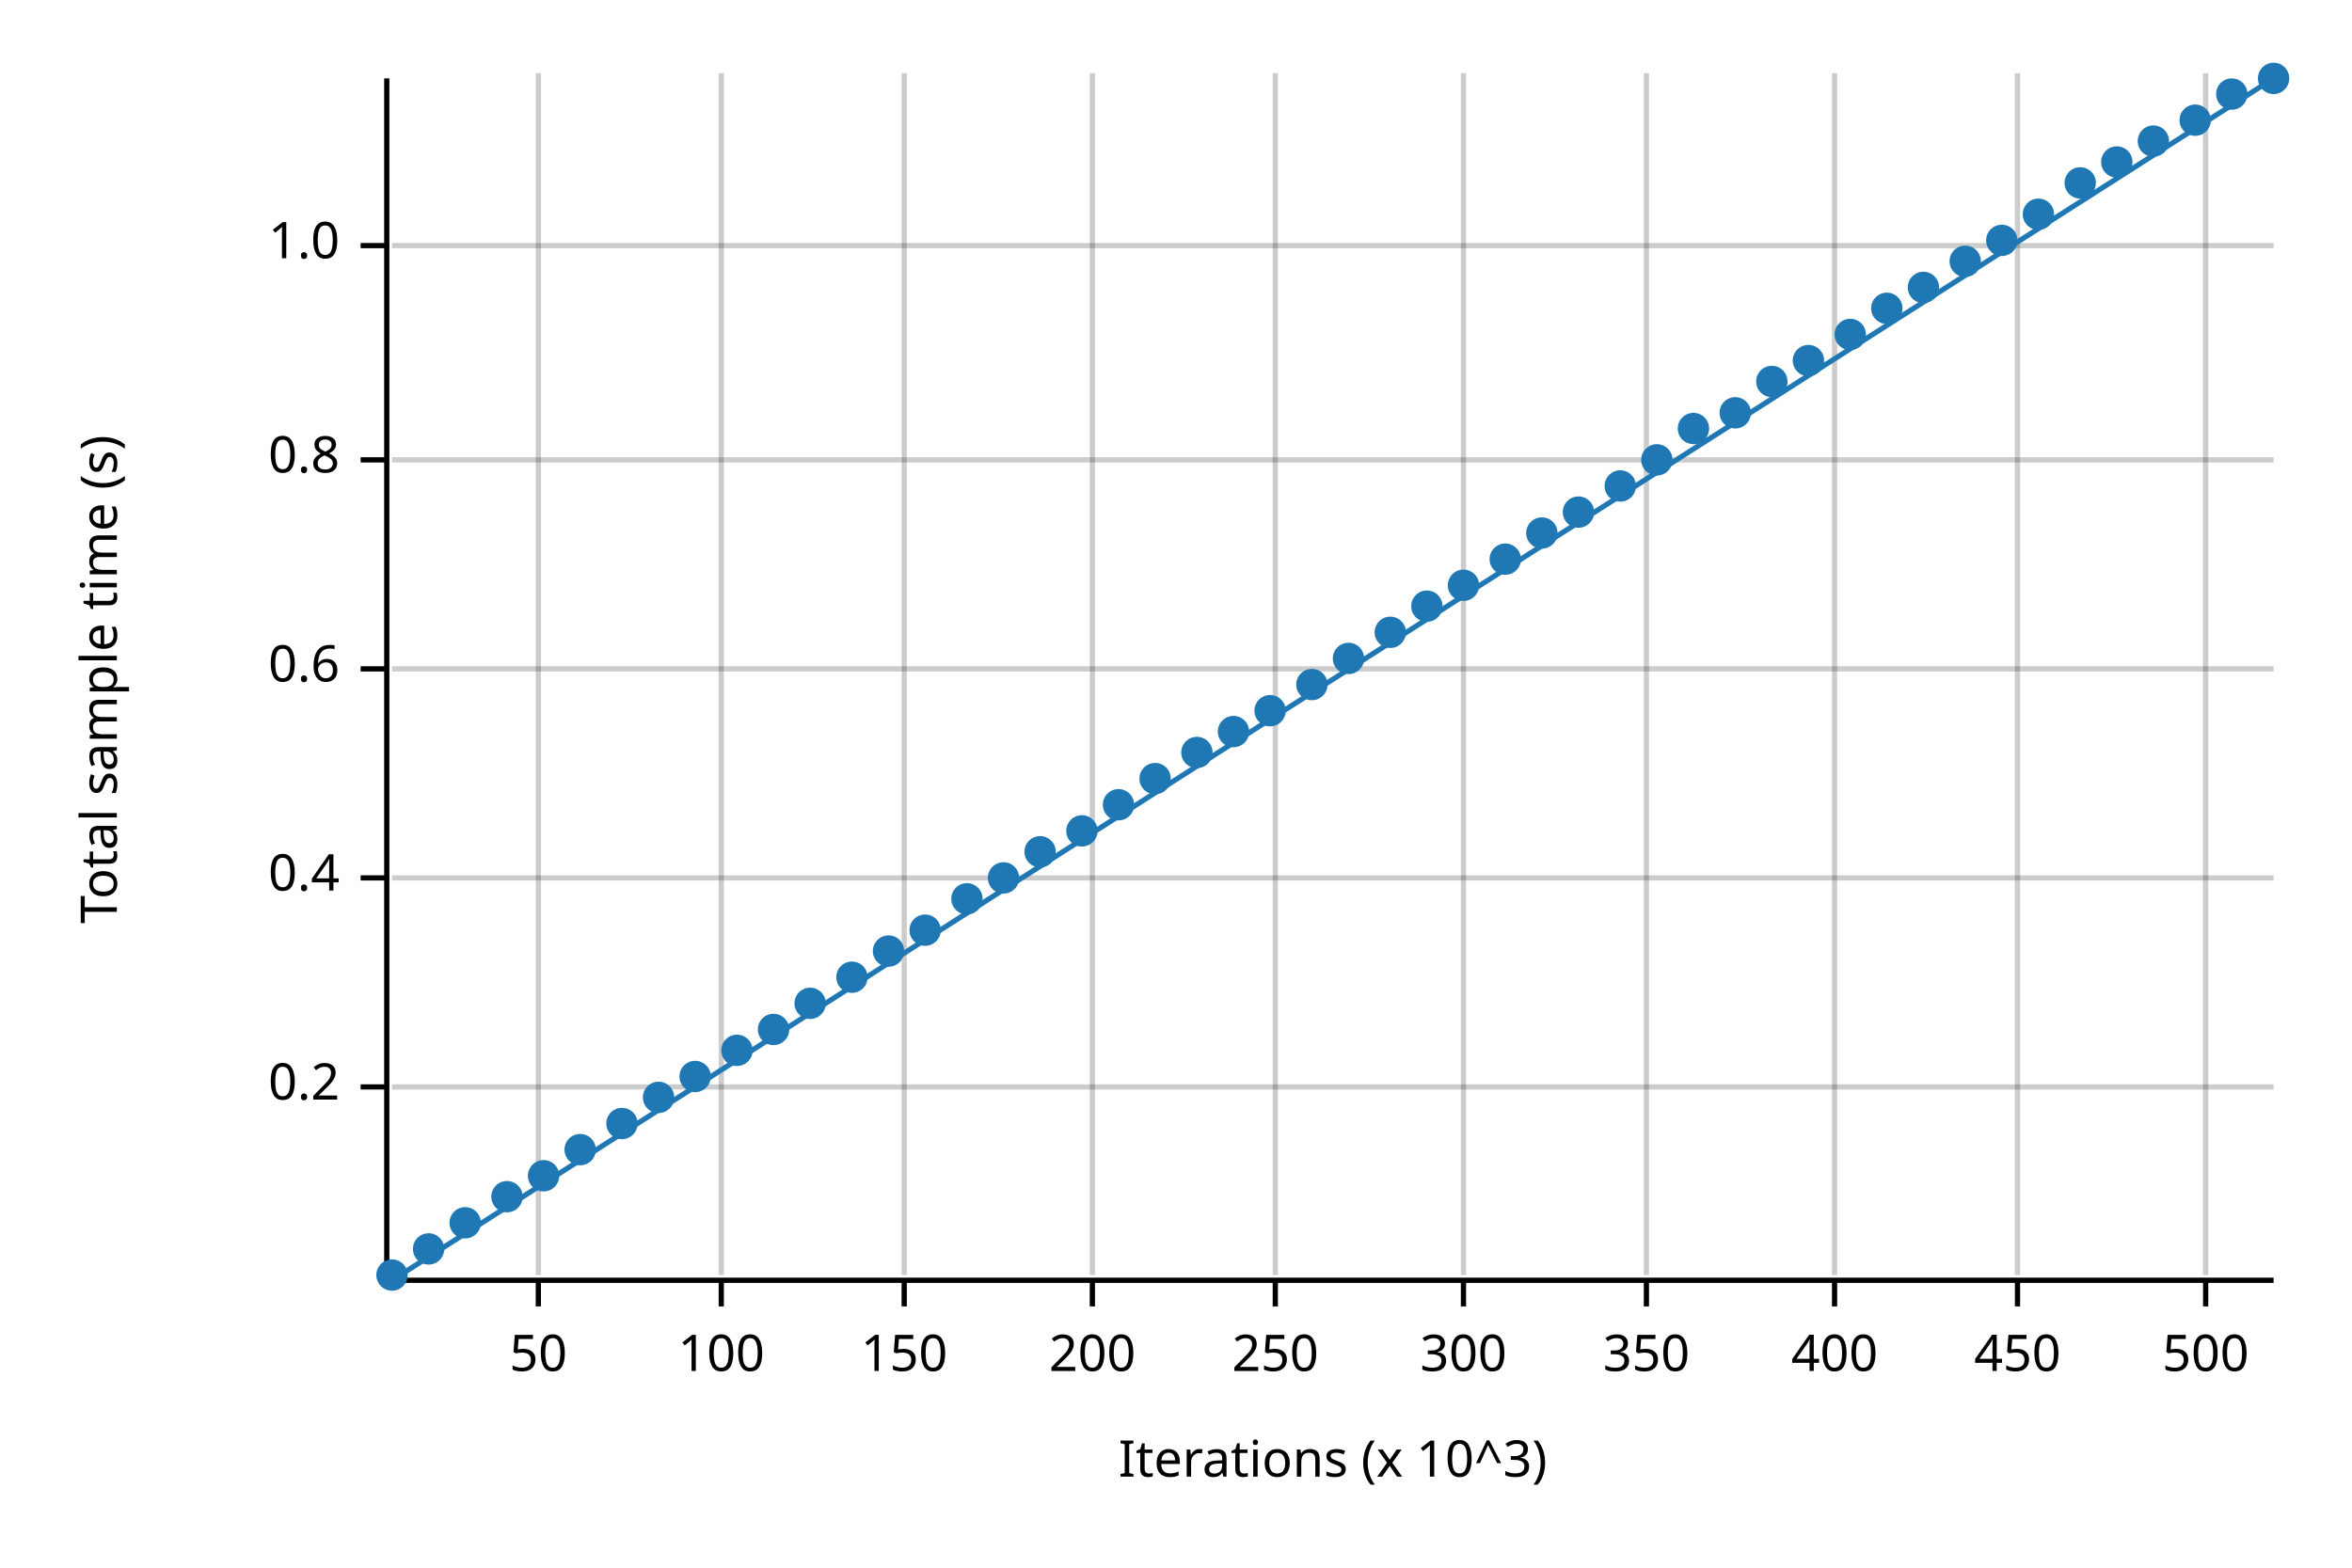
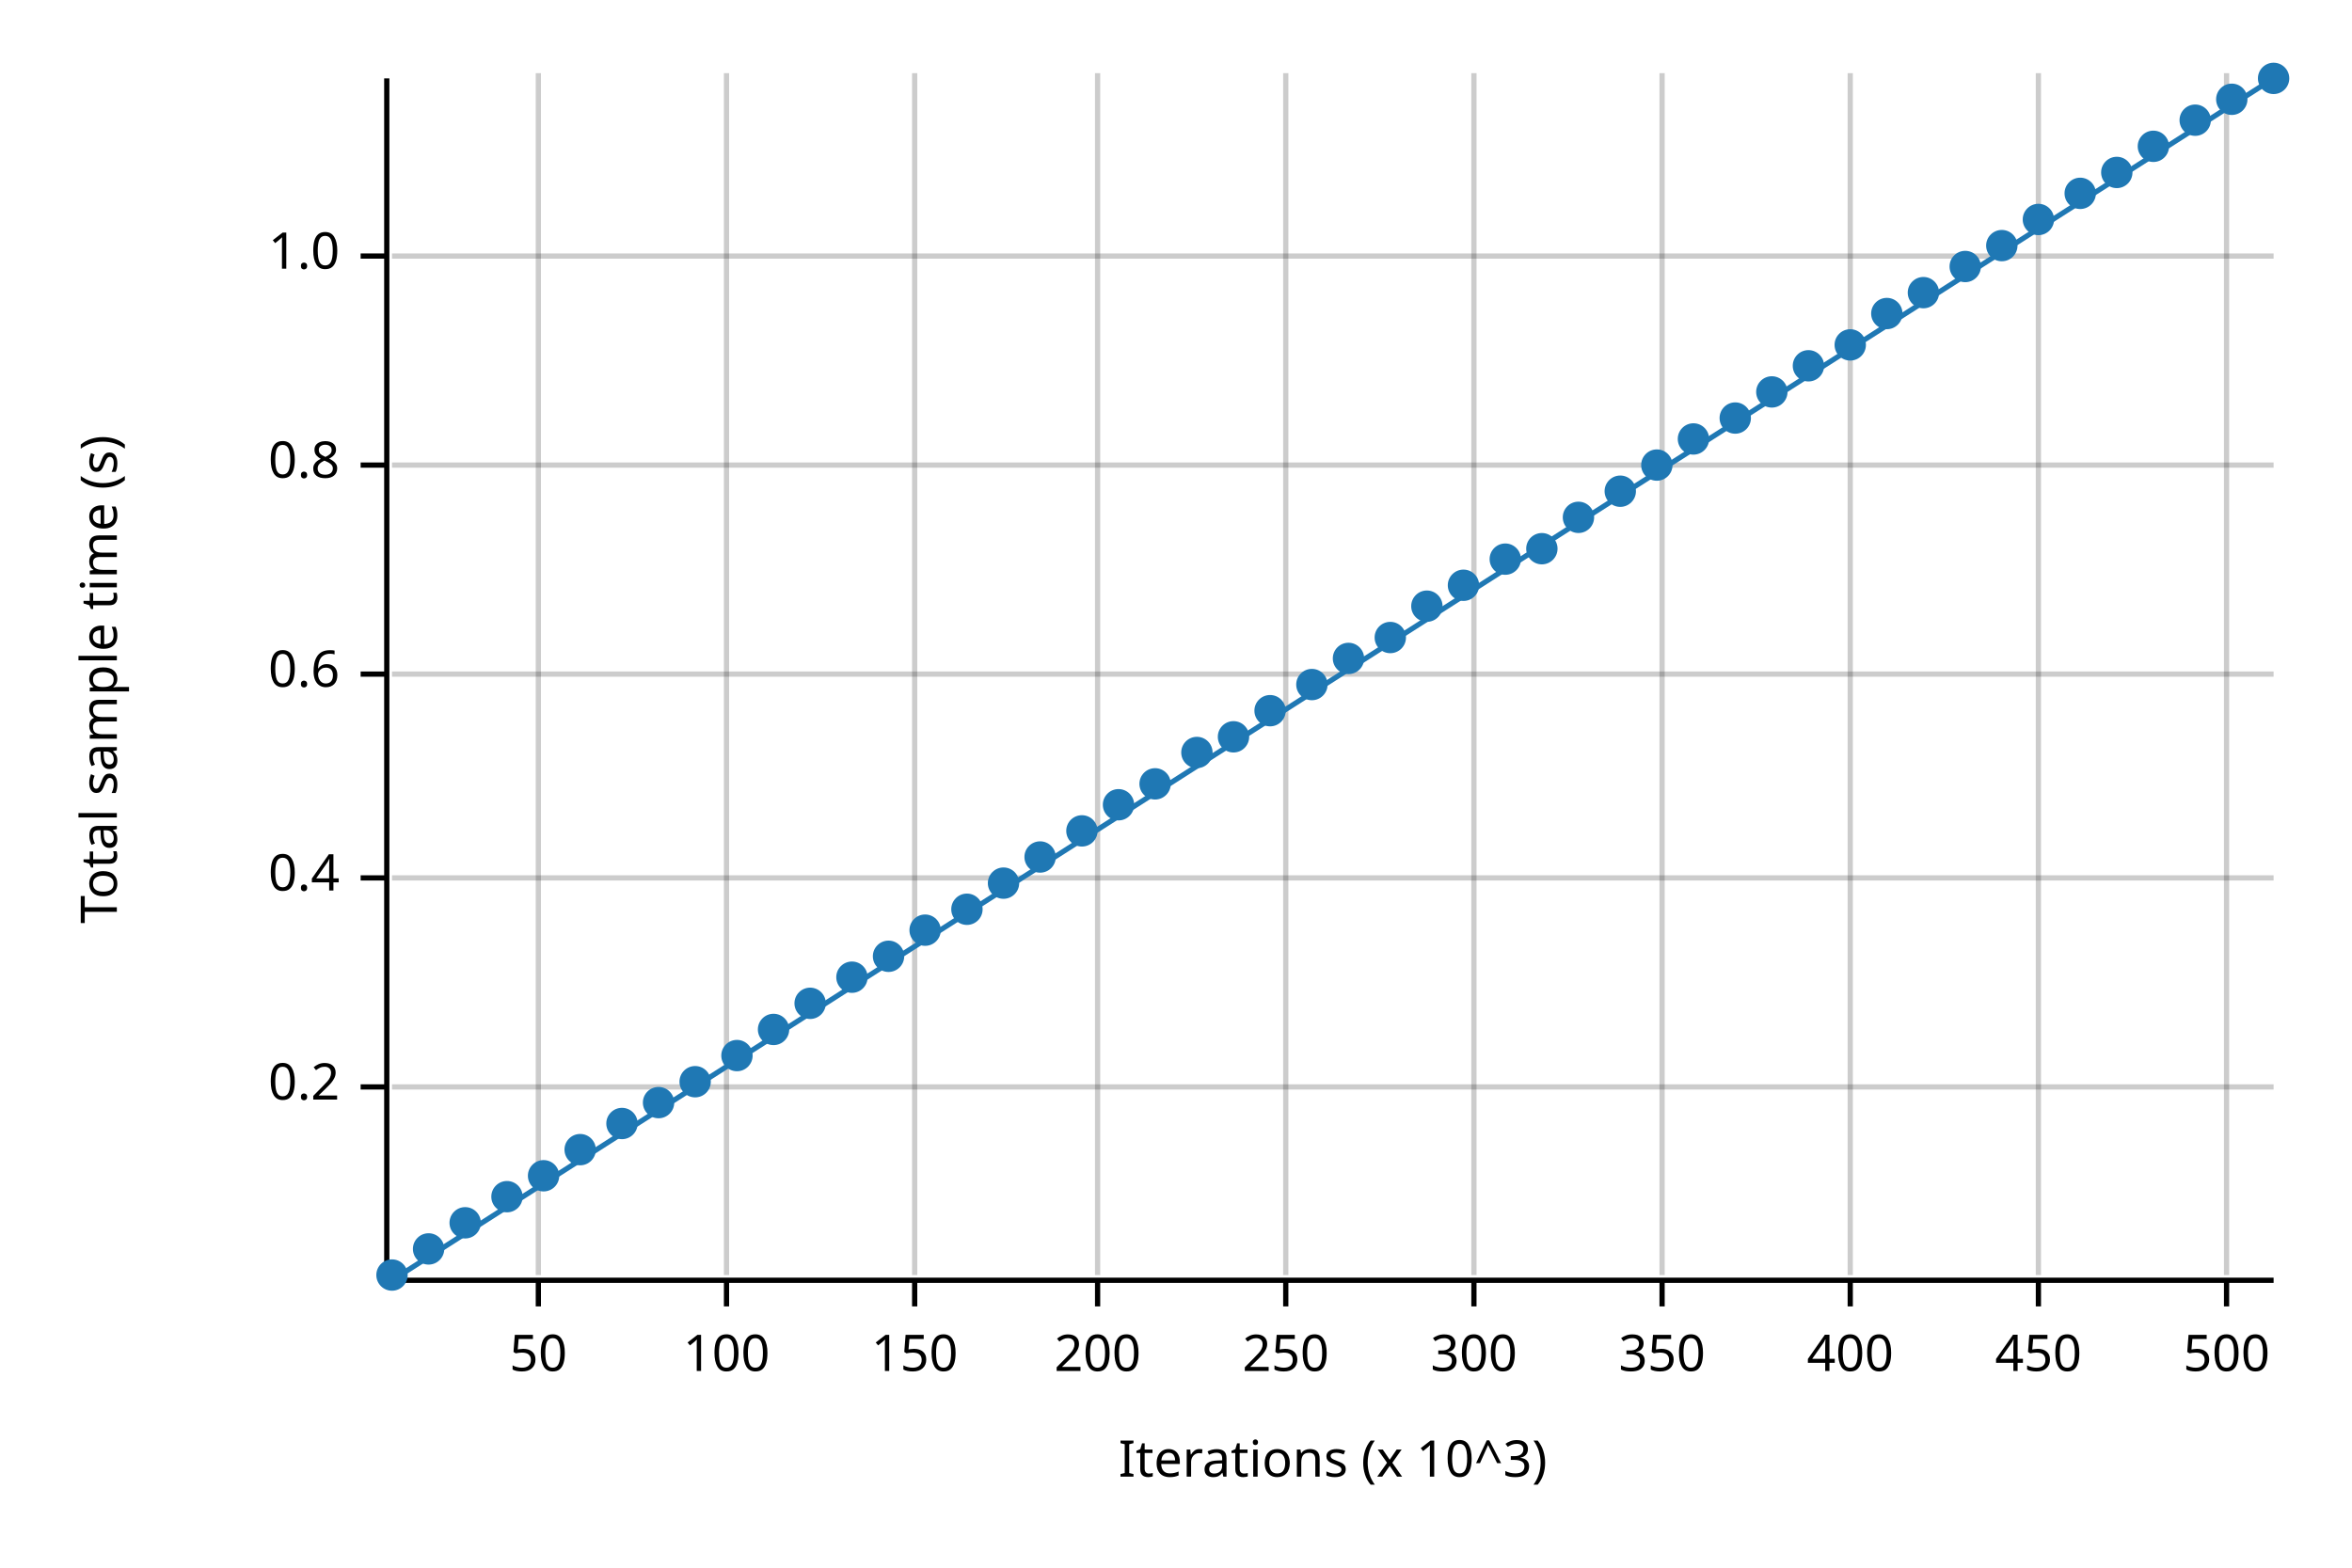
<svg xmlns="http://www.w3.org/2000/svg" width="450" height="300" viewBox="0 0 450 300">
  <text x="15" y="130" dy="0.76em" text-anchor="middle" font-family="sans-serif" font-size="9.677" opacity="1" fill="#000000" transform="rotate(270, 15, 130)">
Total sample time (s)
</text>
  <text x="255" y="285" dy="-0.5ex" text-anchor="middle" font-family="sans-serif" font-size="9.677" opacity="1" fill="#000000">
Iterations (x 10^3)
</text>
  <line opacity="0.2" stroke="#000000" stroke-width="1" x1="103" y1="244" x2="103" y2="14" />
-   <line opacity="0.2" stroke="#000000" stroke-width="1" x1="138" y1="244" x2="138" y2="14" />
-   <line opacity="0.2" stroke="#000000" stroke-width="1" x1="173" y1="244" x2="173" y2="14" />
-   <line opacity="0.2" stroke="#000000" stroke-width="1" x1="209" y1="244" x2="209" y2="14" />
-   <line opacity="0.2" stroke="#000000" stroke-width="1" x1="244" y1="244" x2="244" y2="14" />
-   <line opacity="0.2" stroke="#000000" stroke-width="1" x1="280" y1="244" x2="280" y2="14" />
-   <line opacity="0.2" stroke="#000000" stroke-width="1" x1="315" y1="244" x2="315" y2="14" />
-   <line opacity="0.2" stroke="#000000" stroke-width="1" x1="351" y1="244" x2="351" y2="14" />
-   <line opacity="0.2" stroke="#000000" stroke-width="1" x1="386" y1="244" x2="386" y2="14" />
-   <line opacity="0.2" stroke="#000000" stroke-width="1" x1="422" y1="244" x2="422" y2="14" />
+   <line opacity="0.2" stroke="#000000" stroke-width="1" x1="139" y1="244" x2="139" y2="14" />
+   <line opacity="0.2" stroke="#000000" stroke-width="1" x1="175" y1="244" x2="175" y2="14" />
+   <line opacity="0.2" stroke="#000000" stroke-width="1" x1="210" y1="244" x2="210" y2="14" />
+   <line opacity="0.2" stroke="#000000" stroke-width="1" x1="246" y1="244" x2="246" y2="14" />
+   <line opacity="0.2" stroke="#000000" stroke-width="1" x1="282" y1="244" x2="282" y2="14" />
+   <line opacity="0.2" stroke="#000000" stroke-width="1" x1="318" y1="244" x2="318" y2="14" />
+   <line opacity="0.2" stroke="#000000" stroke-width="1" x1="354" y1="244" x2="354" y2="14" />
+   <line opacity="0.2" stroke="#000000" stroke-width="1" x1="390" y1="244" x2="390" y2="14" />
+   <line opacity="0.2" stroke="#000000" stroke-width="1" x1="426" y1="244" x2="426" y2="14" />
  <line opacity="0.2" stroke="#000000" stroke-width="1" x1="75" y1="208" x2="435" y2="208" />
  <line opacity="0.2" stroke="#000000" stroke-width="1" x1="75" y1="168" x2="435" y2="168" />
-   <line opacity="0.2" stroke="#000000" stroke-width="1" x1="75" y1="128" x2="435" y2="128" />
-   <line opacity="0.2" stroke="#000000" stroke-width="1" x1="75" y1="88" x2="435" y2="88" />
-   <line opacity="0.2" stroke="#000000" stroke-width="1" x1="75" y1="47" x2="435" y2="47" />
+   <line opacity="0.2" stroke="#000000" stroke-width="1" x1="75" y1="129" x2="435" y2="129" />
+   <line opacity="0.2" stroke="#000000" stroke-width="1" x1="75" y1="89" x2="435" y2="89" />
+   <line opacity="0.2" stroke="#000000" stroke-width="1" x1="75" y1="49" x2="435" y2="49" />
  <polyline fill="none" opacity="1" stroke="#000000" stroke-width="1" points="74,15 74,245 " />
  <text x="65" y="208" dy="0.5ex" text-anchor="end" font-family="sans-serif" font-size="9.677" opacity="1" fill="#000000">
0.2
</text>
  <polyline fill="none" opacity="1" stroke="#000000" stroke-width="1" points="69,208 74,208 " />
  <text x="65" y="168" dy="0.5ex" text-anchor="end" font-family="sans-serif" font-size="9.677" opacity="1" fill="#000000">
0.4
</text>
  <polyline fill="none" opacity="1" stroke="#000000" stroke-width="1" points="69,168 74,168 " />
-   <text x="65" y="128" dy="0.5ex" text-anchor="end" font-family="sans-serif" font-size="9.677" opacity="1" fill="#000000">
+   <text x="65" y="129" dy="0.5ex" text-anchor="end" font-family="sans-serif" font-size="9.677" opacity="1" fill="#000000">
0.6
</text>
-   <polyline fill="none" opacity="1" stroke="#000000" stroke-width="1" points="69,128 74,128 " />
-   <text x="65" y="88" dy="0.5ex" text-anchor="end" font-family="sans-serif" font-size="9.677" opacity="1" fill="#000000">
+   <polyline fill="none" opacity="1" stroke="#000000" stroke-width="1" points="69,129 74,129 " />
+   <text x="65" y="89" dy="0.5ex" text-anchor="end" font-family="sans-serif" font-size="9.677" opacity="1" fill="#000000">
0.8
</text>
-   <polyline fill="none" opacity="1" stroke="#000000" stroke-width="1" points="69,88 74,88 " />
-   <text x="65" y="47" dy="0.5ex" text-anchor="end" font-family="sans-serif" font-size="9.677" opacity="1" fill="#000000">
+   <polyline fill="none" opacity="1" stroke="#000000" stroke-width="1" points="69,89 74,89 " />
+   <text x="65" y="49" dy="0.5ex" text-anchor="end" font-family="sans-serif" font-size="9.677" opacity="1" fill="#000000">
1.0
</text>
-   <polyline fill="none" opacity="1" stroke="#000000" stroke-width="1" points="69,47 74,47 " />
+   <polyline fill="none" opacity="1" stroke="#000000" stroke-width="1" points="69,49 74,49 " />
  <polyline fill="none" opacity="1" stroke="#000000" stroke-width="1" points="75,245 435,245 " />
  <text x="103" y="255" dy="0.76em" text-anchor="middle" font-family="sans-serif" font-size="9.677" opacity="1" fill="#000000">
50
</text>
  <polyline fill="none" opacity="1" stroke="#000000" stroke-width="1" points="103,245 103,250 " />
-   <text x="138" y="255" dy="0.76em" text-anchor="middle" font-family="sans-serif" font-size="9.677" opacity="1" fill="#000000">
+   <text x="139" y="255" dy="0.76em" text-anchor="middle" font-family="sans-serif" font-size="9.677" opacity="1" fill="#000000">
100
</text>
-   <polyline fill="none" opacity="1" stroke="#000000" stroke-width="1" points="138,245 138,250 " />
-   <text x="173" y="255" dy="0.76em" text-anchor="middle" font-family="sans-serif" font-size="9.677" opacity="1" fill="#000000">
+   <polyline fill="none" opacity="1" stroke="#000000" stroke-width="1" points="139,245 139,250 " />
+   <text x="175" y="255" dy="0.76em" text-anchor="middle" font-family="sans-serif" font-size="9.677" opacity="1" fill="#000000">
150
</text>
-   <polyline fill="none" opacity="1" stroke="#000000" stroke-width="1" points="173,245 173,250 " />
-   <text x="209" y="255" dy="0.76em" text-anchor="middle" font-family="sans-serif" font-size="9.677" opacity="1" fill="#000000">
+   <polyline fill="none" opacity="1" stroke="#000000" stroke-width="1" points="175,245 175,250 " />
+   <text x="210" y="255" dy="0.76em" text-anchor="middle" font-family="sans-serif" font-size="9.677" opacity="1" fill="#000000">
200
</text>
-   <polyline fill="none" opacity="1" stroke="#000000" stroke-width="1" points="209,245 209,250 " />
-   <text x="244" y="255" dy="0.76em" text-anchor="middle" font-family="sans-serif" font-size="9.677" opacity="1" fill="#000000">
+   <polyline fill="none" opacity="1" stroke="#000000" stroke-width="1" points="210,245 210,250 " />
+   <text x="246" y="255" dy="0.76em" text-anchor="middle" font-family="sans-serif" font-size="9.677" opacity="1" fill="#000000">
250
</text>
-   <polyline fill="none" opacity="1" stroke="#000000" stroke-width="1" points="244,245 244,250 " />
-   <text x="280" y="255" dy="0.76em" text-anchor="middle" font-family="sans-serif" font-size="9.677" opacity="1" fill="#000000">
+   <polyline fill="none" opacity="1" stroke="#000000" stroke-width="1" points="246,245 246,250 " />
+   <text x="282" y="255" dy="0.76em" text-anchor="middle" font-family="sans-serif" font-size="9.677" opacity="1" fill="#000000">
300
</text>
-   <polyline fill="none" opacity="1" stroke="#000000" stroke-width="1" points="280,245 280,250 " />
-   <text x="315" y="255" dy="0.76em" text-anchor="middle" font-family="sans-serif" font-size="9.677" opacity="1" fill="#000000">
+   <polyline fill="none" opacity="1" stroke="#000000" stroke-width="1" points="282,245 282,250 " />
+   <text x="318" y="255" dy="0.76em" text-anchor="middle" font-family="sans-serif" font-size="9.677" opacity="1" fill="#000000">
350
</text>
-   <polyline fill="none" opacity="1" stroke="#000000" stroke-width="1" points="315,245 315,250 " />
-   <text x="351" y="255" dy="0.76em" text-anchor="middle" font-family="sans-serif" font-size="9.677" opacity="1" fill="#000000">
+   <polyline fill="none" opacity="1" stroke="#000000" stroke-width="1" points="318,245 318,250 " />
+   <text x="354" y="255" dy="0.76em" text-anchor="middle" font-family="sans-serif" font-size="9.677" opacity="1" fill="#000000">
400
</text>
-   <polyline fill="none" opacity="1" stroke="#000000" stroke-width="1" points="351,245 351,250 " />
-   <text x="386" y="255" dy="0.76em" text-anchor="middle" font-family="sans-serif" font-size="9.677" opacity="1" fill="#000000">
+   <polyline fill="none" opacity="1" stroke="#000000" stroke-width="1" points="354,245 354,250 " />
+   <text x="390" y="255" dy="0.76em" text-anchor="middle" font-family="sans-serif" font-size="9.677" opacity="1" fill="#000000">
450
</text>
-   <polyline fill="none" opacity="1" stroke="#000000" stroke-width="1" points="386,245 386,250 " />
-   <text x="422" y="255" dy="0.76em" text-anchor="middle" font-family="sans-serif" font-size="9.677" opacity="1" fill="#000000">
+   <polyline fill="none" opacity="1" stroke="#000000" stroke-width="1" points="390,245 390,250 " />
+   <text x="426" y="255" dy="0.76em" text-anchor="middle" font-family="sans-serif" font-size="9.677" opacity="1" fill="#000000">
500
</text>
-   <polyline fill="none" opacity="1" stroke="#000000" stroke-width="1" points="422,245 422,250 " />
+   <polyline fill="none" opacity="1" stroke="#000000" stroke-width="1" points="426,245 426,250 " />
  <circle cx="75" cy="244" r="3" opacity="1" fill="#1F78B4" stroke="none" stroke-width="1" />
  <circle cx="82" cy="239" r="3" opacity="1" fill="#1F78B4" stroke="none" stroke-width="1" />
  <circle cx="89" cy="234" r="3" opacity="1" fill="#1F78B4" stroke="none" stroke-width="1" />
  <circle cx="97" cy="229" r="3" opacity="1" fill="#1F78B4" stroke="none" stroke-width="1" />
  <circle cx="104" cy="225" r="3" opacity="1" fill="#1F78B4" stroke="none" stroke-width="1" />
  <circle cx="111" cy="220" r="3" opacity="1" fill="#1F78B4" stroke="none" stroke-width="1" />
  <circle cx="119" cy="215" r="3" opacity="1" fill="#1F78B4" stroke="none" stroke-width="1" />
-   <circle cx="126" cy="210" r="3" opacity="1" fill="#1F78B4" stroke="none" stroke-width="1" />
-   <circle cx="133" cy="206" r="3" opacity="1" fill="#1F78B4" stroke="none" stroke-width="1" />
-   <circle cx="141" cy="201" r="3" opacity="1" fill="#1F78B4" stroke="none" stroke-width="1" />
+   <circle cx="126" cy="211" r="3" opacity="1" fill="#1F78B4" stroke="none" stroke-width="1" />
+   <circle cx="133" cy="207" r="3" opacity="1" fill="#1F78B4" stroke="none" stroke-width="1" />
+   <circle cx="141" cy="202" r="3" opacity="1" fill="#1F78B4" stroke="none" stroke-width="1" />
  <circle cx="148" cy="197" r="3" opacity="1" fill="#1F78B4" stroke="none" stroke-width="1" />
  <circle cx="155" cy="192" r="3" opacity="1" fill="#1F78B4" stroke="none" stroke-width="1" />
  <circle cx="163" cy="187" r="3" opacity="1" fill="#1F78B4" stroke="none" stroke-width="1" />
-   <circle cx="170" cy="182" r="3" opacity="1" fill="#1F78B4" stroke="none" stroke-width="1" />
+   <circle cx="170" cy="183" r="3" opacity="1" fill="#1F78B4" stroke="none" stroke-width="1" />
  <circle cx="177" cy="178" r="3" opacity="1" fill="#1F78B4" stroke="none" stroke-width="1" />
-   <circle cx="185" cy="172" r="3" opacity="1" fill="#1F78B4" stroke="none" stroke-width="1" />
-   <circle cx="192" cy="168" r="3" opacity="1" fill="#1F78B4" stroke="none" stroke-width="1" />
-   <circle cx="199" cy="163" r="3" opacity="1" fill="#1F78B4" stroke="none" stroke-width="1" />
+   <circle cx="185" cy="174" r="3" opacity="1" fill="#1F78B4" stroke="none" stroke-width="1" />
+   <circle cx="192" cy="169" r="3" opacity="1" fill="#1F78B4" stroke="none" stroke-width="1" />
+   <circle cx="199" cy="164" r="3" opacity="1" fill="#1F78B4" stroke="none" stroke-width="1" />
  <circle cx="207" cy="159" r="3" opacity="1" fill="#1F78B4" stroke="none" stroke-width="1" />
  <circle cx="214" cy="154" r="3" opacity="1" fill="#1F78B4" stroke="none" stroke-width="1" />
-   <circle cx="221" cy="149" r="3" opacity="1" fill="#1F78B4" stroke="none" stroke-width="1" />
+   <circle cx="221" cy="150" r="3" opacity="1" fill="#1F78B4" stroke="none" stroke-width="1" />
  <circle cx="229" cy="144" r="3" opacity="1" fill="#1F78B4" stroke="none" stroke-width="1" />
-   <circle cx="236" cy="140" r="3" opacity="1" fill="#1F78B4" stroke="none" stroke-width="1" />
+   <circle cx="236" cy="141" r="3" opacity="1" fill="#1F78B4" stroke="none" stroke-width="1" />
  <circle cx="243" cy="136" r="3" opacity="1" fill="#1F78B4" stroke="none" stroke-width="1" />
  <circle cx="251" cy="131" r="3" opacity="1" fill="#1F78B4" stroke="none" stroke-width="1" />
  <circle cx="258" cy="126" r="3" opacity="1" fill="#1F78B4" stroke="none" stroke-width="1" />
-   <circle cx="266" cy="121" r="3" opacity="1" fill="#1F78B4" stroke="none" stroke-width="1" />
+   <circle cx="266" cy="122" r="3" opacity="1" fill="#1F78B4" stroke="none" stroke-width="1" />
  <circle cx="273" cy="116" r="3" opacity="1" fill="#1F78B4" stroke="none" stroke-width="1" />
  <circle cx="280" cy="112" r="3" opacity="1" fill="#1F78B4" stroke="none" stroke-width="1" />
  <circle cx="288" cy="107" r="3" opacity="1" fill="#1F78B4" stroke="none" stroke-width="1" />
-   <circle cx="295" cy="102" r="3" opacity="1" fill="#1F78B4" stroke="none" stroke-width="1" />
-   <circle cx="302" cy="98" r="3" opacity="1" fill="#1F78B4" stroke="none" stroke-width="1" />
-   <circle cx="310" cy="93" r="3" opacity="1" fill="#1F78B4" stroke="none" stroke-width="1" />
-   <circle cx="317" cy="88" r="3" opacity="1" fill="#1F78B4" stroke="none" stroke-width="1" />
-   <circle cx="324" cy="82" r="3" opacity="1" fill="#1F78B4" stroke="none" stroke-width="1" />
-   <circle cx="332" cy="79" r="3" opacity="1" fill="#1F78B4" stroke="none" stroke-width="1" />
-   <circle cx="339" cy="73" r="3" opacity="1" fill="#1F78B4" stroke="none" stroke-width="1" />
-   <circle cx="346" cy="69" r="3" opacity="1" fill="#1F78B4" stroke="none" stroke-width="1" />
-   <circle cx="354" cy="64" r="3" opacity="1" fill="#1F78B4" stroke="none" stroke-width="1" />
-   <circle cx="361" cy="59" r="3" opacity="1" fill="#1F78B4" stroke="none" stroke-width="1" />
-   <circle cx="368" cy="55" r="3" opacity="1" fill="#1F78B4" stroke="none" stroke-width="1" />
-   <circle cx="376" cy="50" r="3" opacity="1" fill="#1F78B4" stroke="none" stroke-width="1" />
-   <circle cx="383" cy="46" r="3" opacity="1" fill="#1F78B4" stroke="none" stroke-width="1" />
-   <circle cx="390" cy="41" r="3" opacity="1" fill="#1F78B4" stroke="none" stroke-width="1" />
-   <circle cx="398" cy="35" r="3" opacity="1" fill="#1F78B4" stroke="none" stroke-width="1" />
-   <circle cx="405" cy="31" r="3" opacity="1" fill="#1F78B4" stroke="none" stroke-width="1" />
-   <circle cx="412" cy="27" r="3" opacity="1" fill="#1F78B4" stroke="none" stroke-width="1" />
+   <circle cx="295" cy="105" r="3" opacity="1" fill="#1F78B4" stroke="none" stroke-width="1" />
+   <circle cx="302" cy="99" r="3" opacity="1" fill="#1F78B4" stroke="none" stroke-width="1" />
+   <circle cx="310" cy="94" r="3" opacity="1" fill="#1F78B4" stroke="none" stroke-width="1" />
+   <circle cx="317" cy="89" r="3" opacity="1" fill="#1F78B4" stroke="none" stroke-width="1" />
+   <circle cx="324" cy="84" r="3" opacity="1" fill="#1F78B4" stroke="none" stroke-width="1" />
+   <circle cx="332" cy="80" r="3" opacity="1" fill="#1F78B4" stroke="none" stroke-width="1" />
+   <circle cx="339" cy="75" r="3" opacity="1" fill="#1F78B4" stroke="none" stroke-width="1" />
+   <circle cx="346" cy="70" r="3" opacity="1" fill="#1F78B4" stroke="none" stroke-width="1" />
+   <circle cx="354" cy="66" r="3" opacity="1" fill="#1F78B4" stroke="none" stroke-width="1" />
+   <circle cx="361" cy="60" r="3" opacity="1" fill="#1F78B4" stroke="none" stroke-width="1" />
+   <circle cx="368" cy="56" r="3" opacity="1" fill="#1F78B4" stroke="none" stroke-width="1" />
+   <circle cx="376" cy="51" r="3" opacity="1" fill="#1F78B4" stroke="none" stroke-width="1" />
+   <circle cx="383" cy="47" r="3" opacity="1" fill="#1F78B4" stroke="none" stroke-width="1" />
+   <circle cx="390" cy="42" r="3" opacity="1" fill="#1F78B4" stroke="none" stroke-width="1" />
+   <circle cx="398" cy="37" r="3" opacity="1" fill="#1F78B4" stroke="none" stroke-width="1" />
+   <circle cx="405" cy="33" r="3" opacity="1" fill="#1F78B4" stroke="none" stroke-width="1" />
+   <circle cx="412" cy="28" r="3" opacity="1" fill="#1F78B4" stroke="none" stroke-width="1" />
  <circle cx="420" cy="23" r="3" opacity="1" fill="#1F78B4" stroke="none" stroke-width="1" />
-   <circle cx="427" cy="18" r="3" opacity="1" fill="#1F78B4" stroke="none" stroke-width="1" />
+   <circle cx="427" cy="19" r="3" opacity="1" fill="#1F78B4" stroke="none" stroke-width="1" />
  <circle cx="435" cy="15" r="3" opacity="1" fill="#1F78B4" stroke="none" stroke-width="1" />
  <polyline fill="none" opacity="1" stroke="#1F78B4" stroke-width="1" points="75,245 435,15 " />
  <polygon opacity="0.25" fill="#1F78B4" points="75,245 435,15 435,15 " />
</svg>
